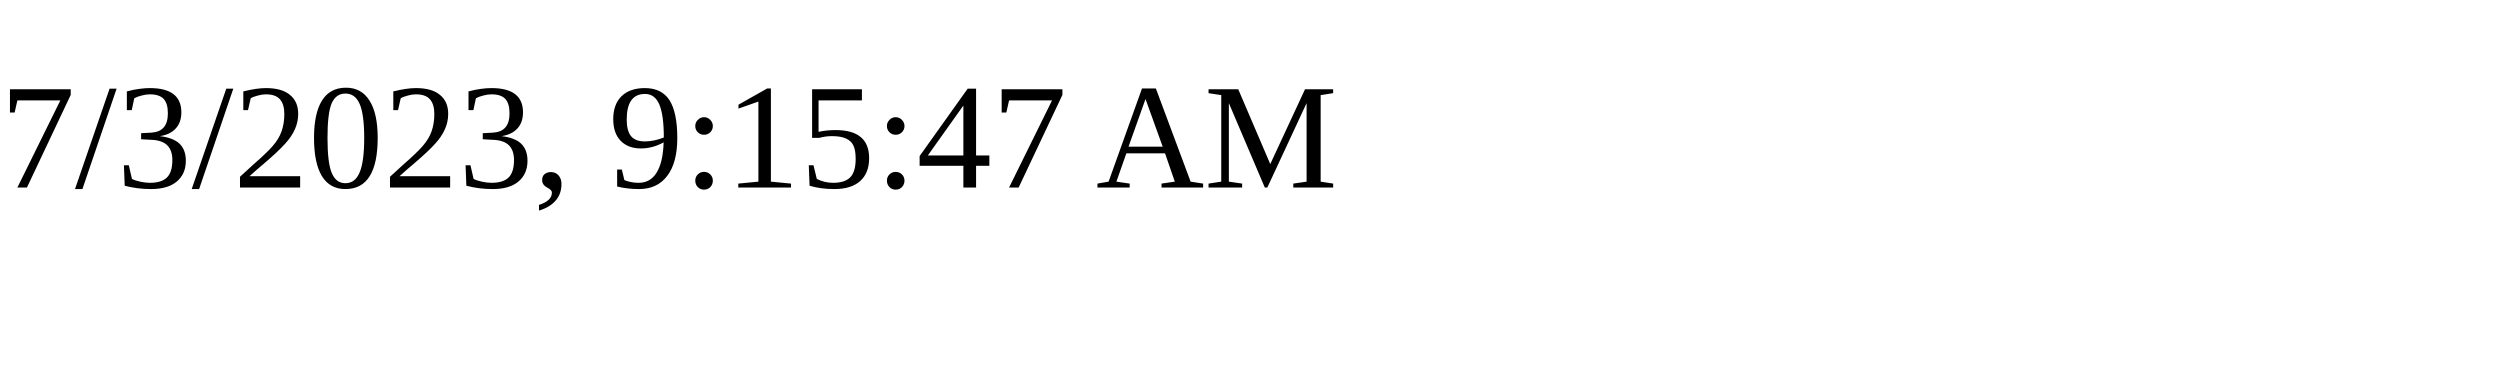
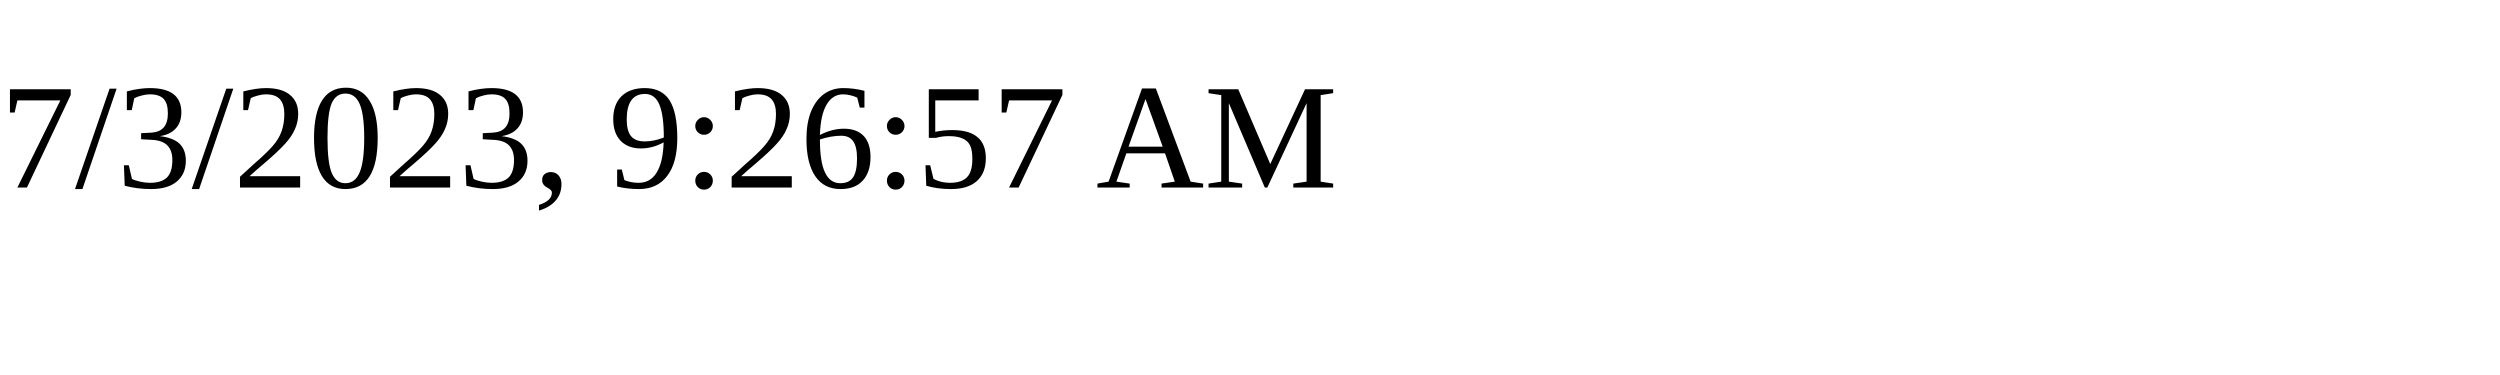
<svg xmlns="http://www.w3.org/2000/svg" height="30" width="200">
-   <text x="0" y="15">7/3/2023, 9:15:47 AM</text>
+   <text x="0" y="15">7/3/2023, 9:26:57 AM</text>
</svg>
